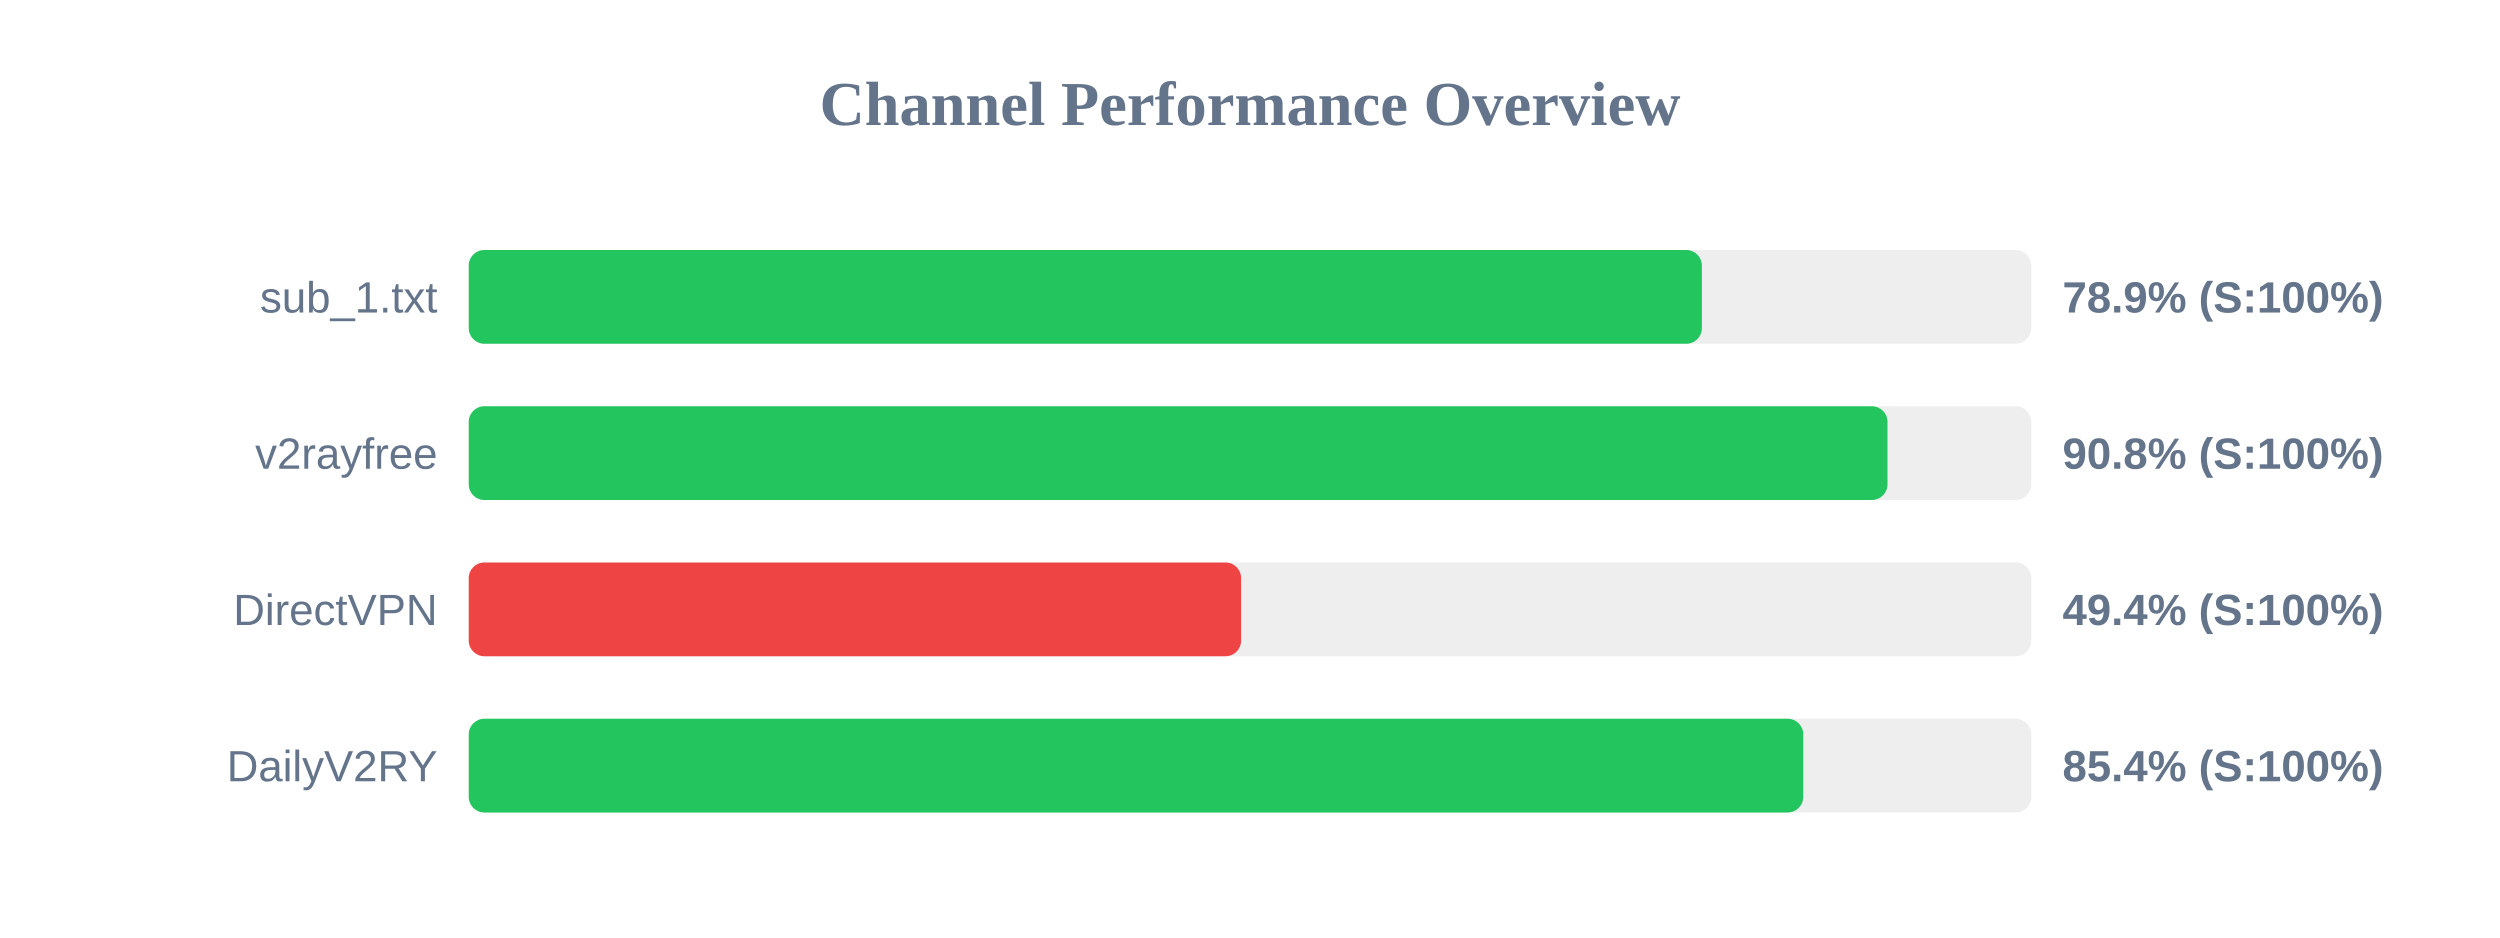
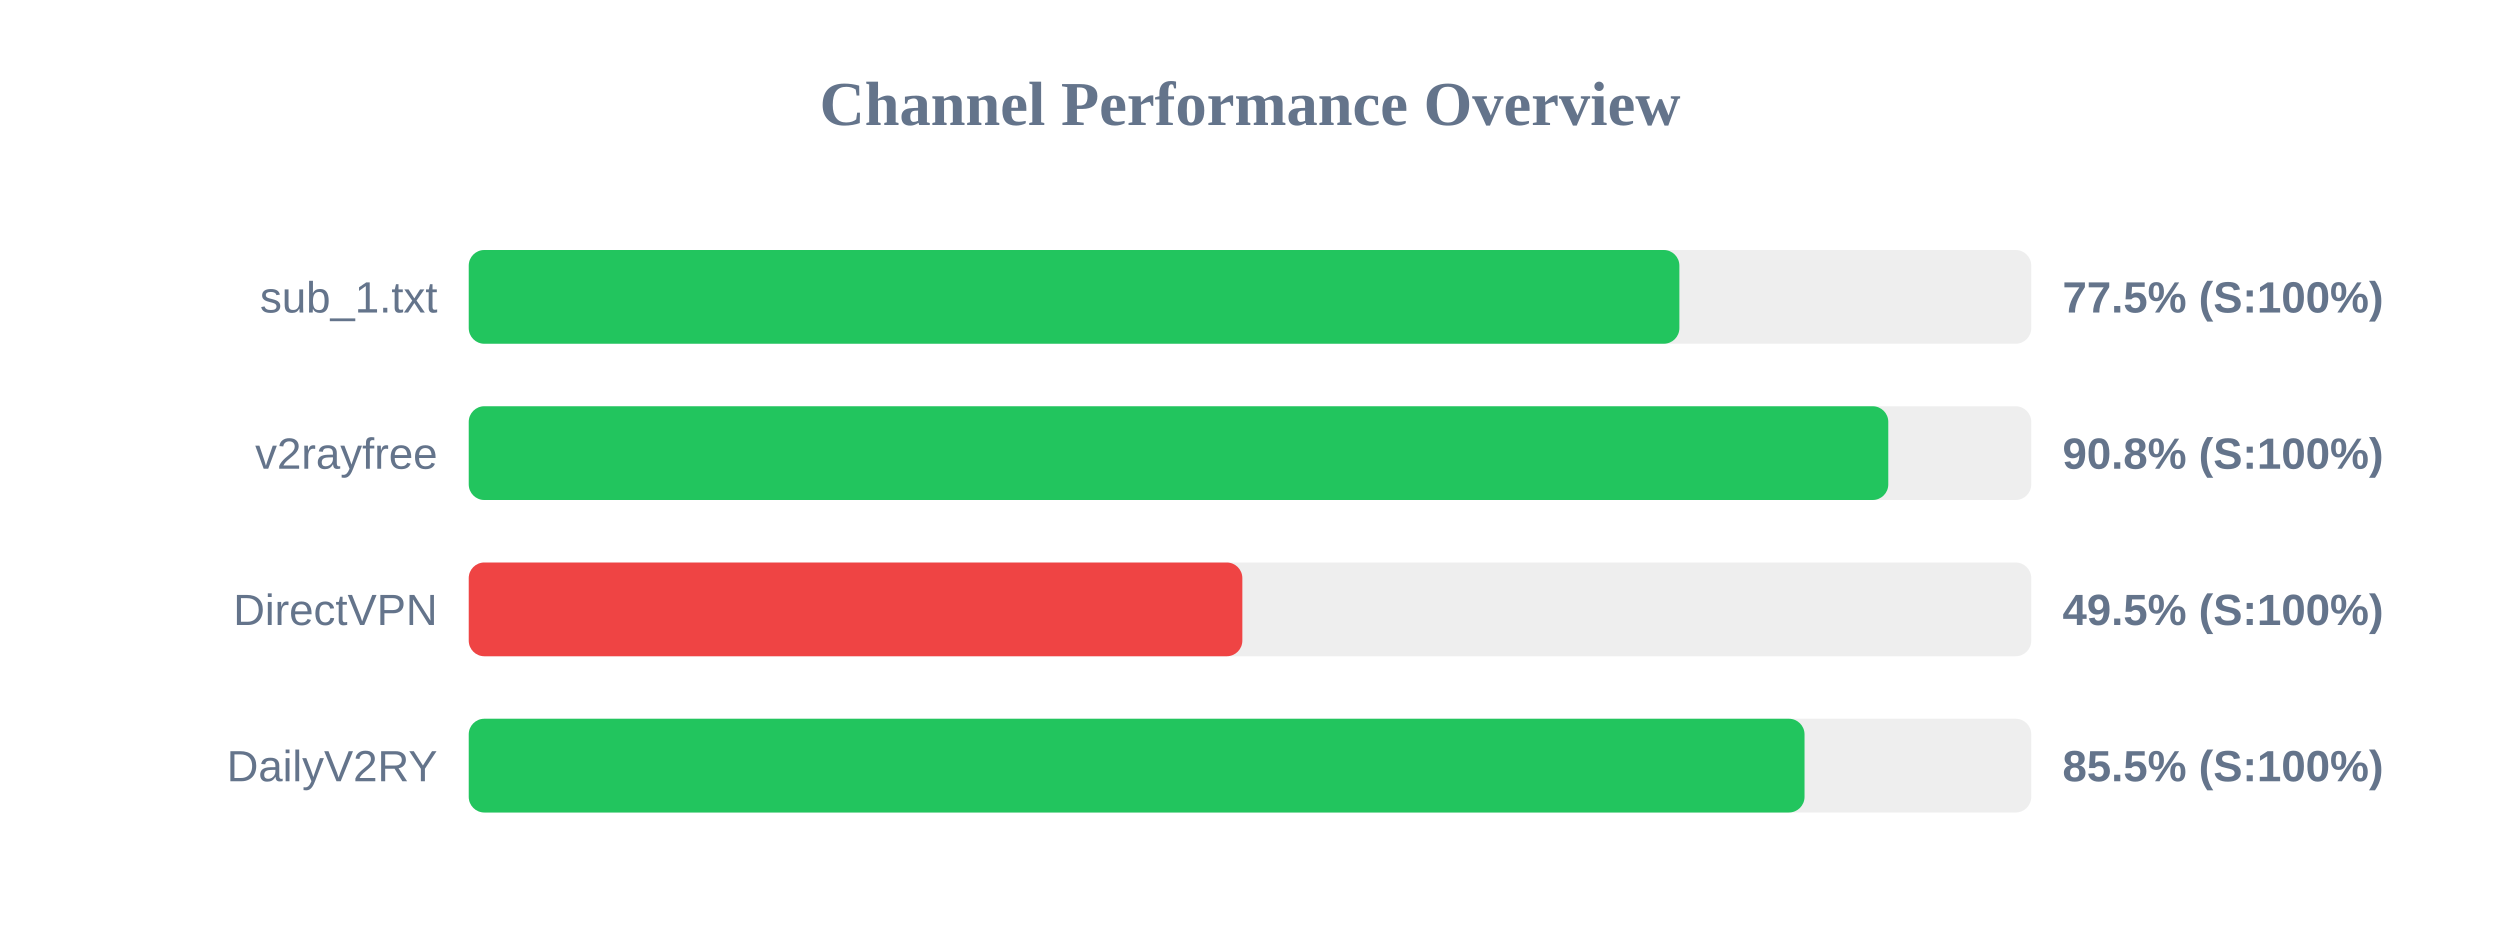
<svg xmlns="http://www.w3.org/2000/svg" width="800" height="300" version="1.1">
  <style>
        .row { font: 14px Arial; fill: #64748b; }
        .score { font: bold 14px Arial; fill: #64748b; }
    </style>
  <text x="400" y="40" text-anchor="middle" font-size="20px" font-weight="bold" fill="#64748b">Channel Performance Overview</text>
  <rect x="150" y="80" width="500" height="30" fill="#eee" rx="5" />
-   <rect x="150" y="80" width="394.6" height="30" fill="#22c55e" rx="5" />
+   <rect x="150" y="80" width="387.4" height="30" fill="#22c55e" rx="5" />
  <text x="140" y="100" text-anchor="end" class="row">sub_1.txt</text>
-   <text x="660" y="100" text-anchor="start" class="score">78.9% (S:100%)</text>
+   <text x="660" y="100" text-anchor="start" class="score">77.5% (S:100%)</text>
  <rect x="150" y="130" width="500" height="30" fill="#eee" rx="5" />
-   <rect x="150" y="130" width="454.0" height="30" fill="#22c55e" rx="5" />
+   <rect x="150" y="130" width="454.25" height="30" fill="#22c55e" rx="5" />
  <text x="140" y="150" text-anchor="end" class="row">v2rayfree</text>
  <text x="660" y="150" text-anchor="start" class="score">90.8% (S:100%)</text>
  <rect x="150" y="180" width="500" height="30" fill="#eee" rx="5" />
-   <rect x="150" y="180" width="247.15" height="30" fill="#ef4444" rx="5" />
+   <rect x="150" y="180" width="247.55" height="30" fill="#ef4444" rx="5" />
  <text x="140" y="200" text-anchor="end" class="row">DirectVPN</text>
-   <text x="660" y="200" text-anchor="start" class="score">49.4% (S:100%)</text>
+   <text x="660" y="200" text-anchor="start" class="score">49.5% (S:100%)</text>
  <rect x="150" y="230" width="500" height="30" fill="#eee" rx="5" />
-   <rect x="150" y="230" width="427.05" height="30" fill="#22c55e" rx="5" />
+   <rect x="150" y="230" width="427.45" height="30" fill="#22c55e" rx="5" />
  <text x="140" y="250" text-anchor="end" class="row">DailyV2RY</text>
-   <text x="660" y="250" text-anchor="start" class="score">85.4% (S:100%)</text>
+   <text x="660" y="250" text-anchor="start" class="score">85.5% (S:100%)</text>
</svg>
